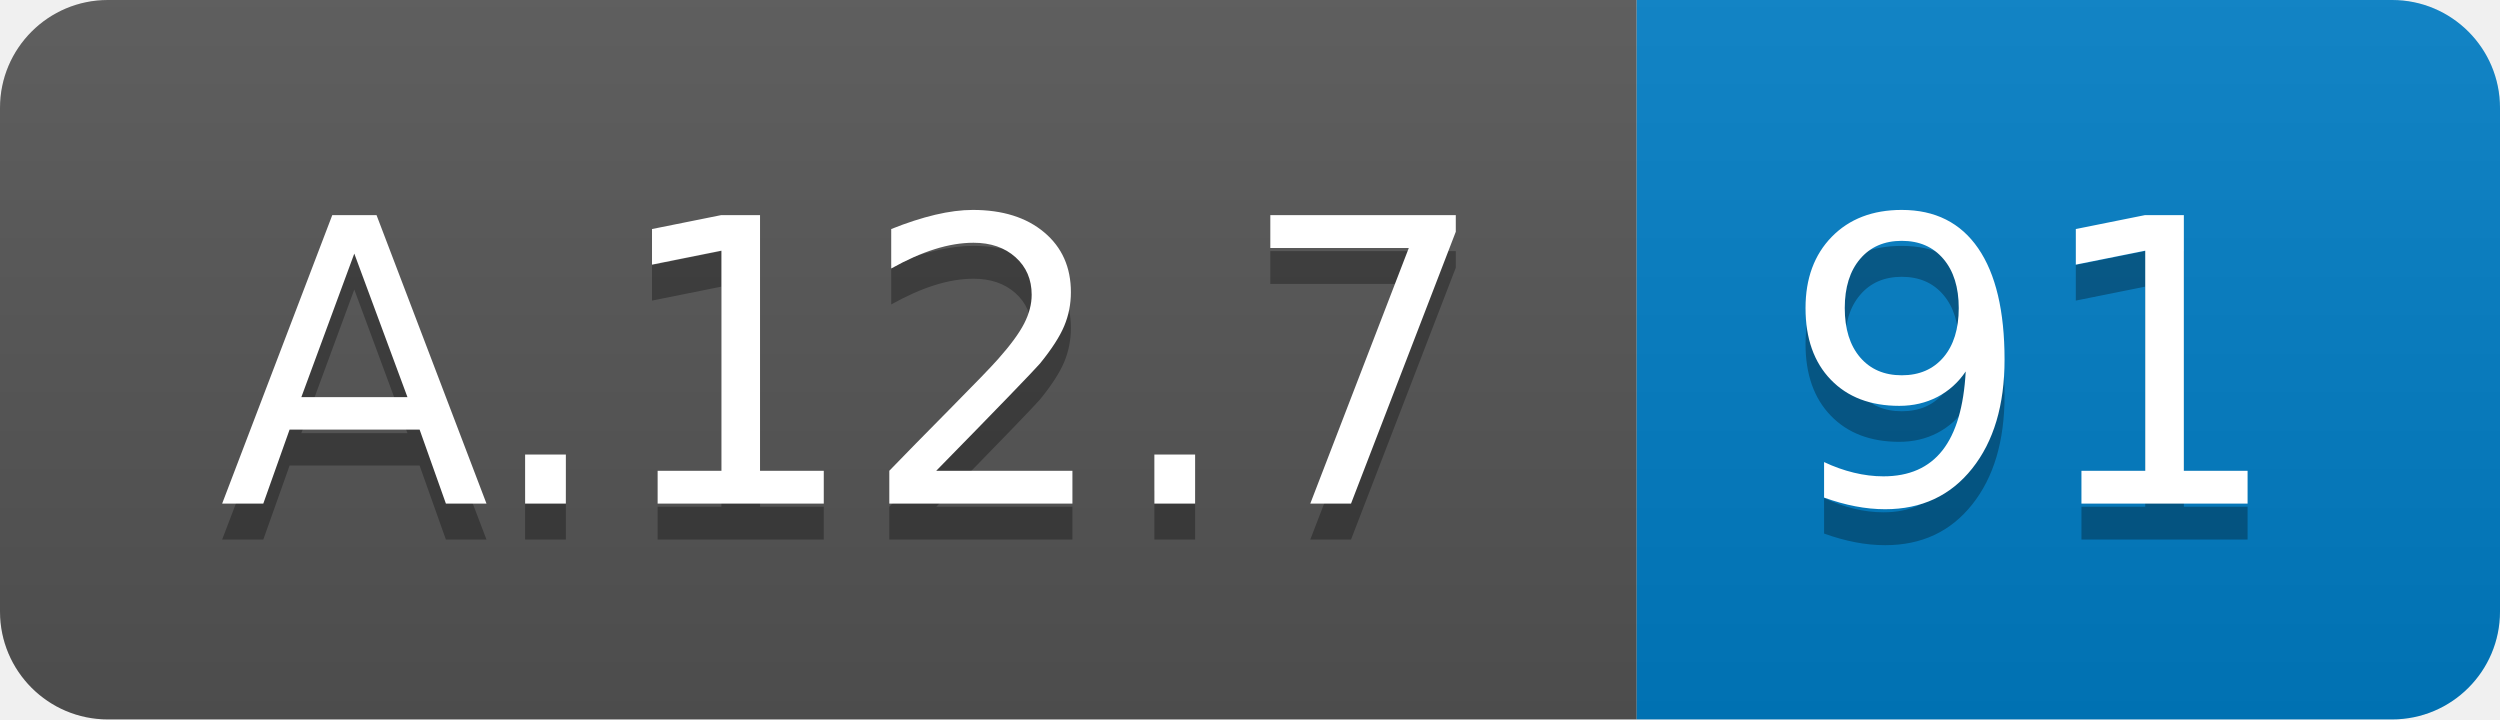
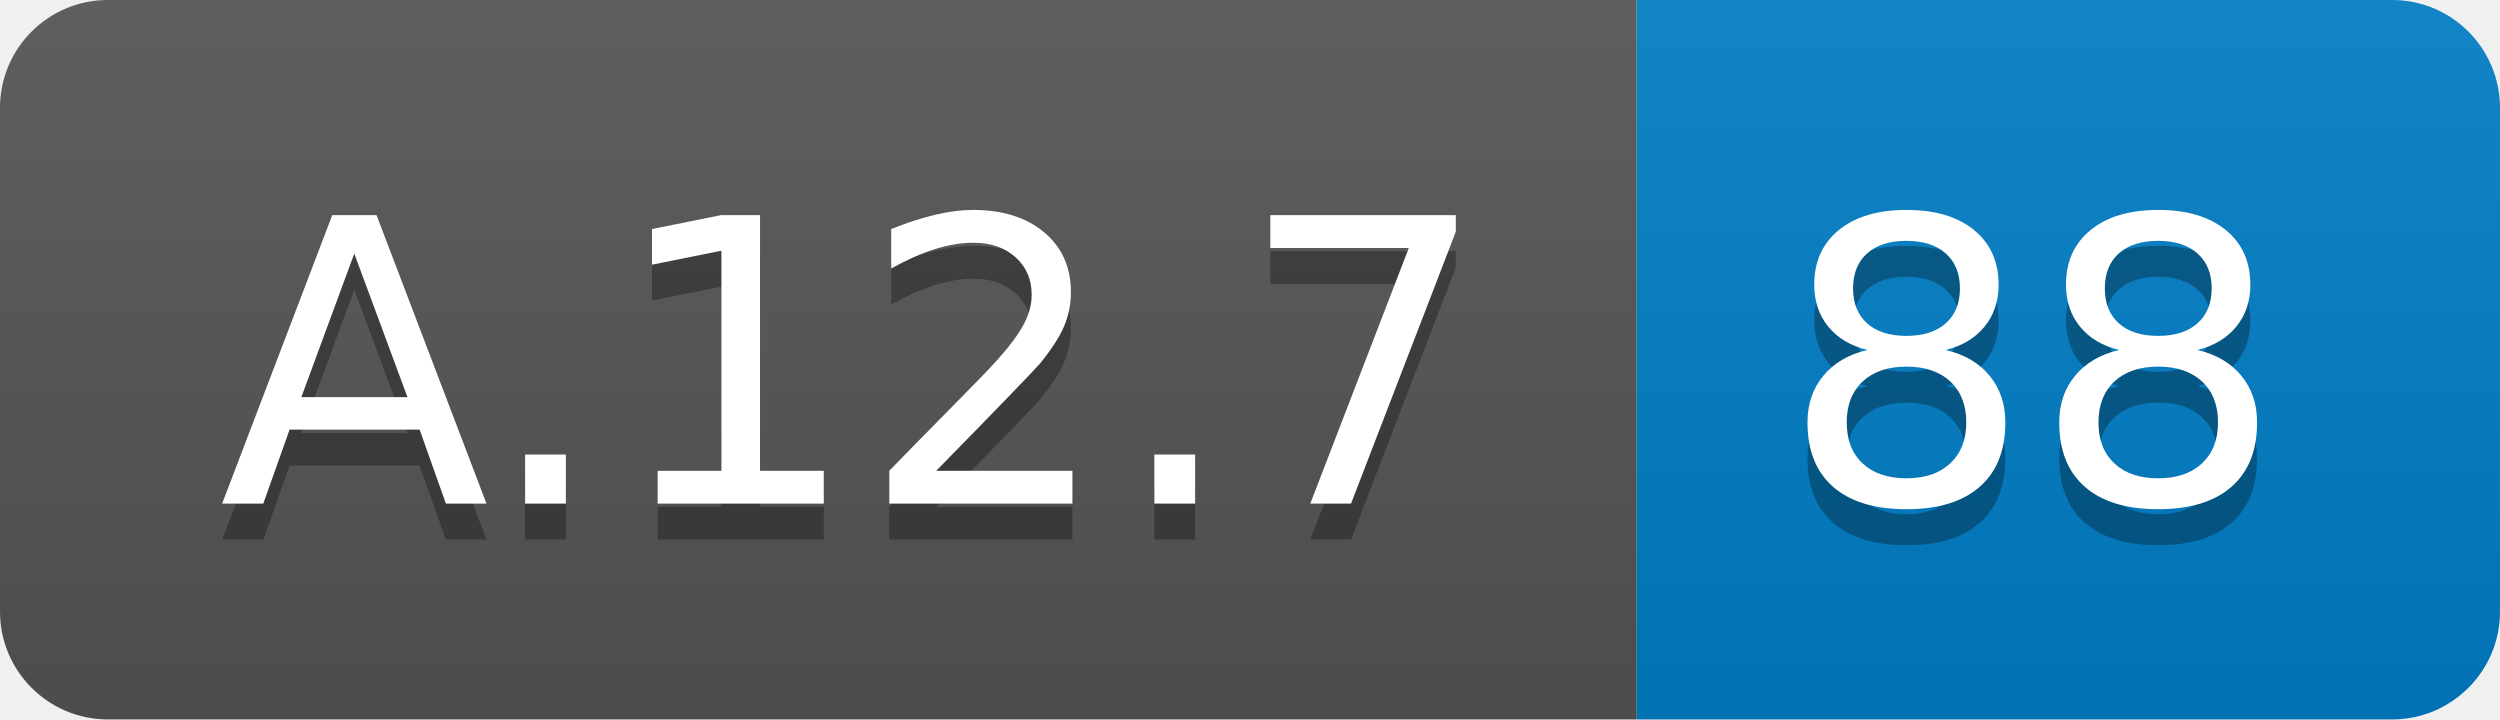
<svg xmlns="http://www.w3.org/2000/svg" width="69.5" height="20">
  <linearGradient id="smooth" x2="0" y2="100%">
    <stop offset="0" stop-color="#bbb" stop-opacity=".1" />
    <stop offset="1" stop-opacity=".1" />
  </linearGradient>
  <clipPath id="round">
    <rect width="69.5" height="20" rx="3" fill="#fff" />
  </clipPath>
  <g clip-path="url(#round)">
    <rect width="45.5" height="20" fill="#555" />
    <rect x="45.5" width="24.0" height="20" fill="#007ec6" />
    <rect width="69.5" height="20" fill="url(#smooth)" />
  </g>
  <g fill="#fff" text-anchor="middle" font-family="DejaVu Sans,Verdana,Geneva,sans-serif" font-size="110">
    <text x="237.5" y="150" fill="#010101" fill-opacity=".3" transform="scale(0.1)" textLength="355.0" lengthAdjust="spacing">A.12.7</text>
    <text x="237.5" y="140" transform="scale(0.1)" textLength="355.0" lengthAdjust="spacing">A.12.7</text>
-     <text x="565.0" y="150" fill="#010101" fill-opacity=".3" transform="scale(0.1)" textLength="140.0" lengthAdjust="spacing">91</text>
-     <text x="565.0" y="140" transform="scale(0.1)" textLength="140.0" lengthAdjust="spacing">91</text>
+     <text x="565.0" y="150" fill="#010101" fill-opacity=".3" transform="scale(0.1)" textLength="140.0" lengthAdjust="spacing">88</text>
+     <text x="565.0" y="140" transform="scale(0.1)" textLength="140.0" lengthAdjust="spacing">88</text>
  </g>
</svg>
